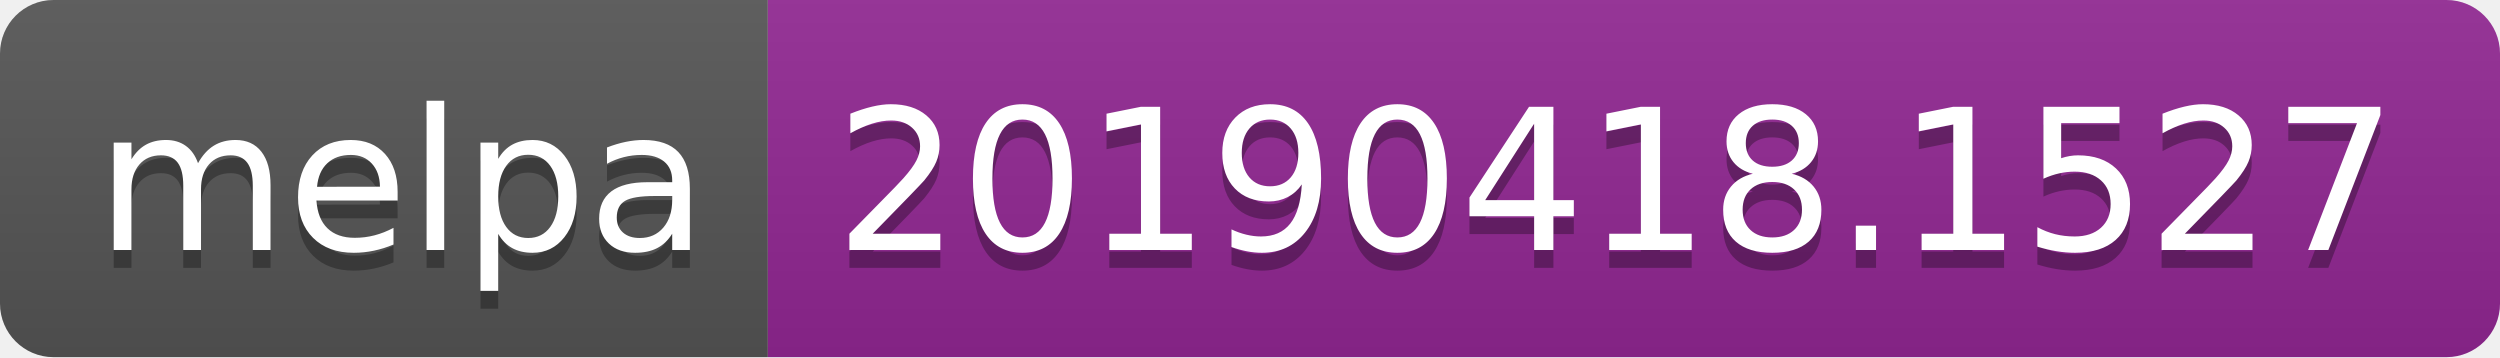
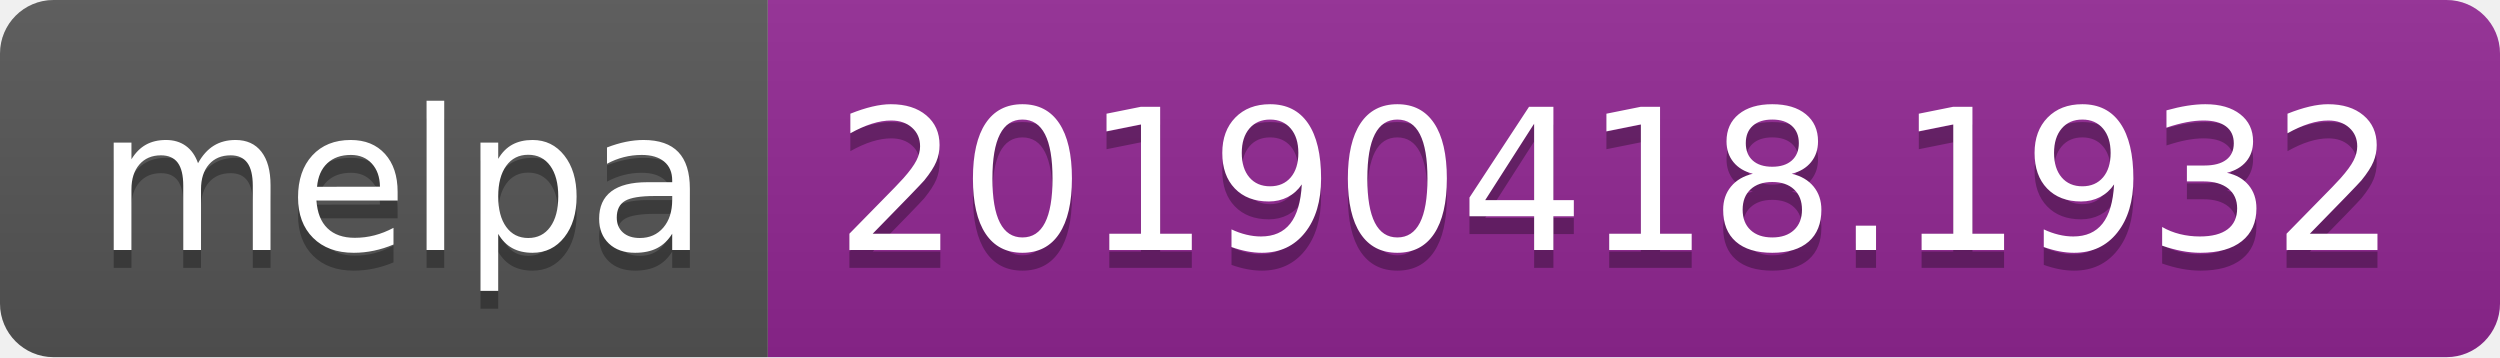
<svg xmlns="http://www.w3.org/2000/svg" width="140" height="20">
  <linearGradient id="b" x2="0" y2="100%">
    <stop offset="0" stop-color="#bbb" stop-opacity=".1" />
    <stop offset="1" stop-opacity=".1" />
  </linearGradient>
  <clipPath id="a">
    <rect width="140" height="20" rx="3" fill="#fff" />
  </clipPath>
  <g clip-path="url(#a)">
    <path fill="#555" d="M0 0h43v20H0z" />
    <path fill="#922793" d="M43 0h97v20H43z" />
    <path fill="url(#b)" d="M0 0h140v20H0z" />
  </g>
  <g fill="#fff" text-anchor="middle" font-family="DejaVu Sans,Verdana,Geneva,sans-serif" font-size="110">
    <text x="225" y="150" fill="#010101" fill-opacity=".3" transform="scale(.1)" textLength="330">melpa</text>
    <text x="225" y="140" transform="scale(.1)" textLength="330">melpa</text>
-     <text x="905" y="150" fill="#010101" fill-opacity=".3" transform="scale(.1)" textLength="870">20190418.1527</text>
-     <text x="905" y="140" transform="scale(.1)" textLength="870">20190418.1527</text>
+     <text x="905" y="150" fill="#010101" fill-opacity=".3" transform="scale(.1)" textLength="870">20190418.1932</text>
+     <text x="905" y="140" transform="scale(.1)" textLength="870">20190418.1932</text>
  </g>
</svg>
